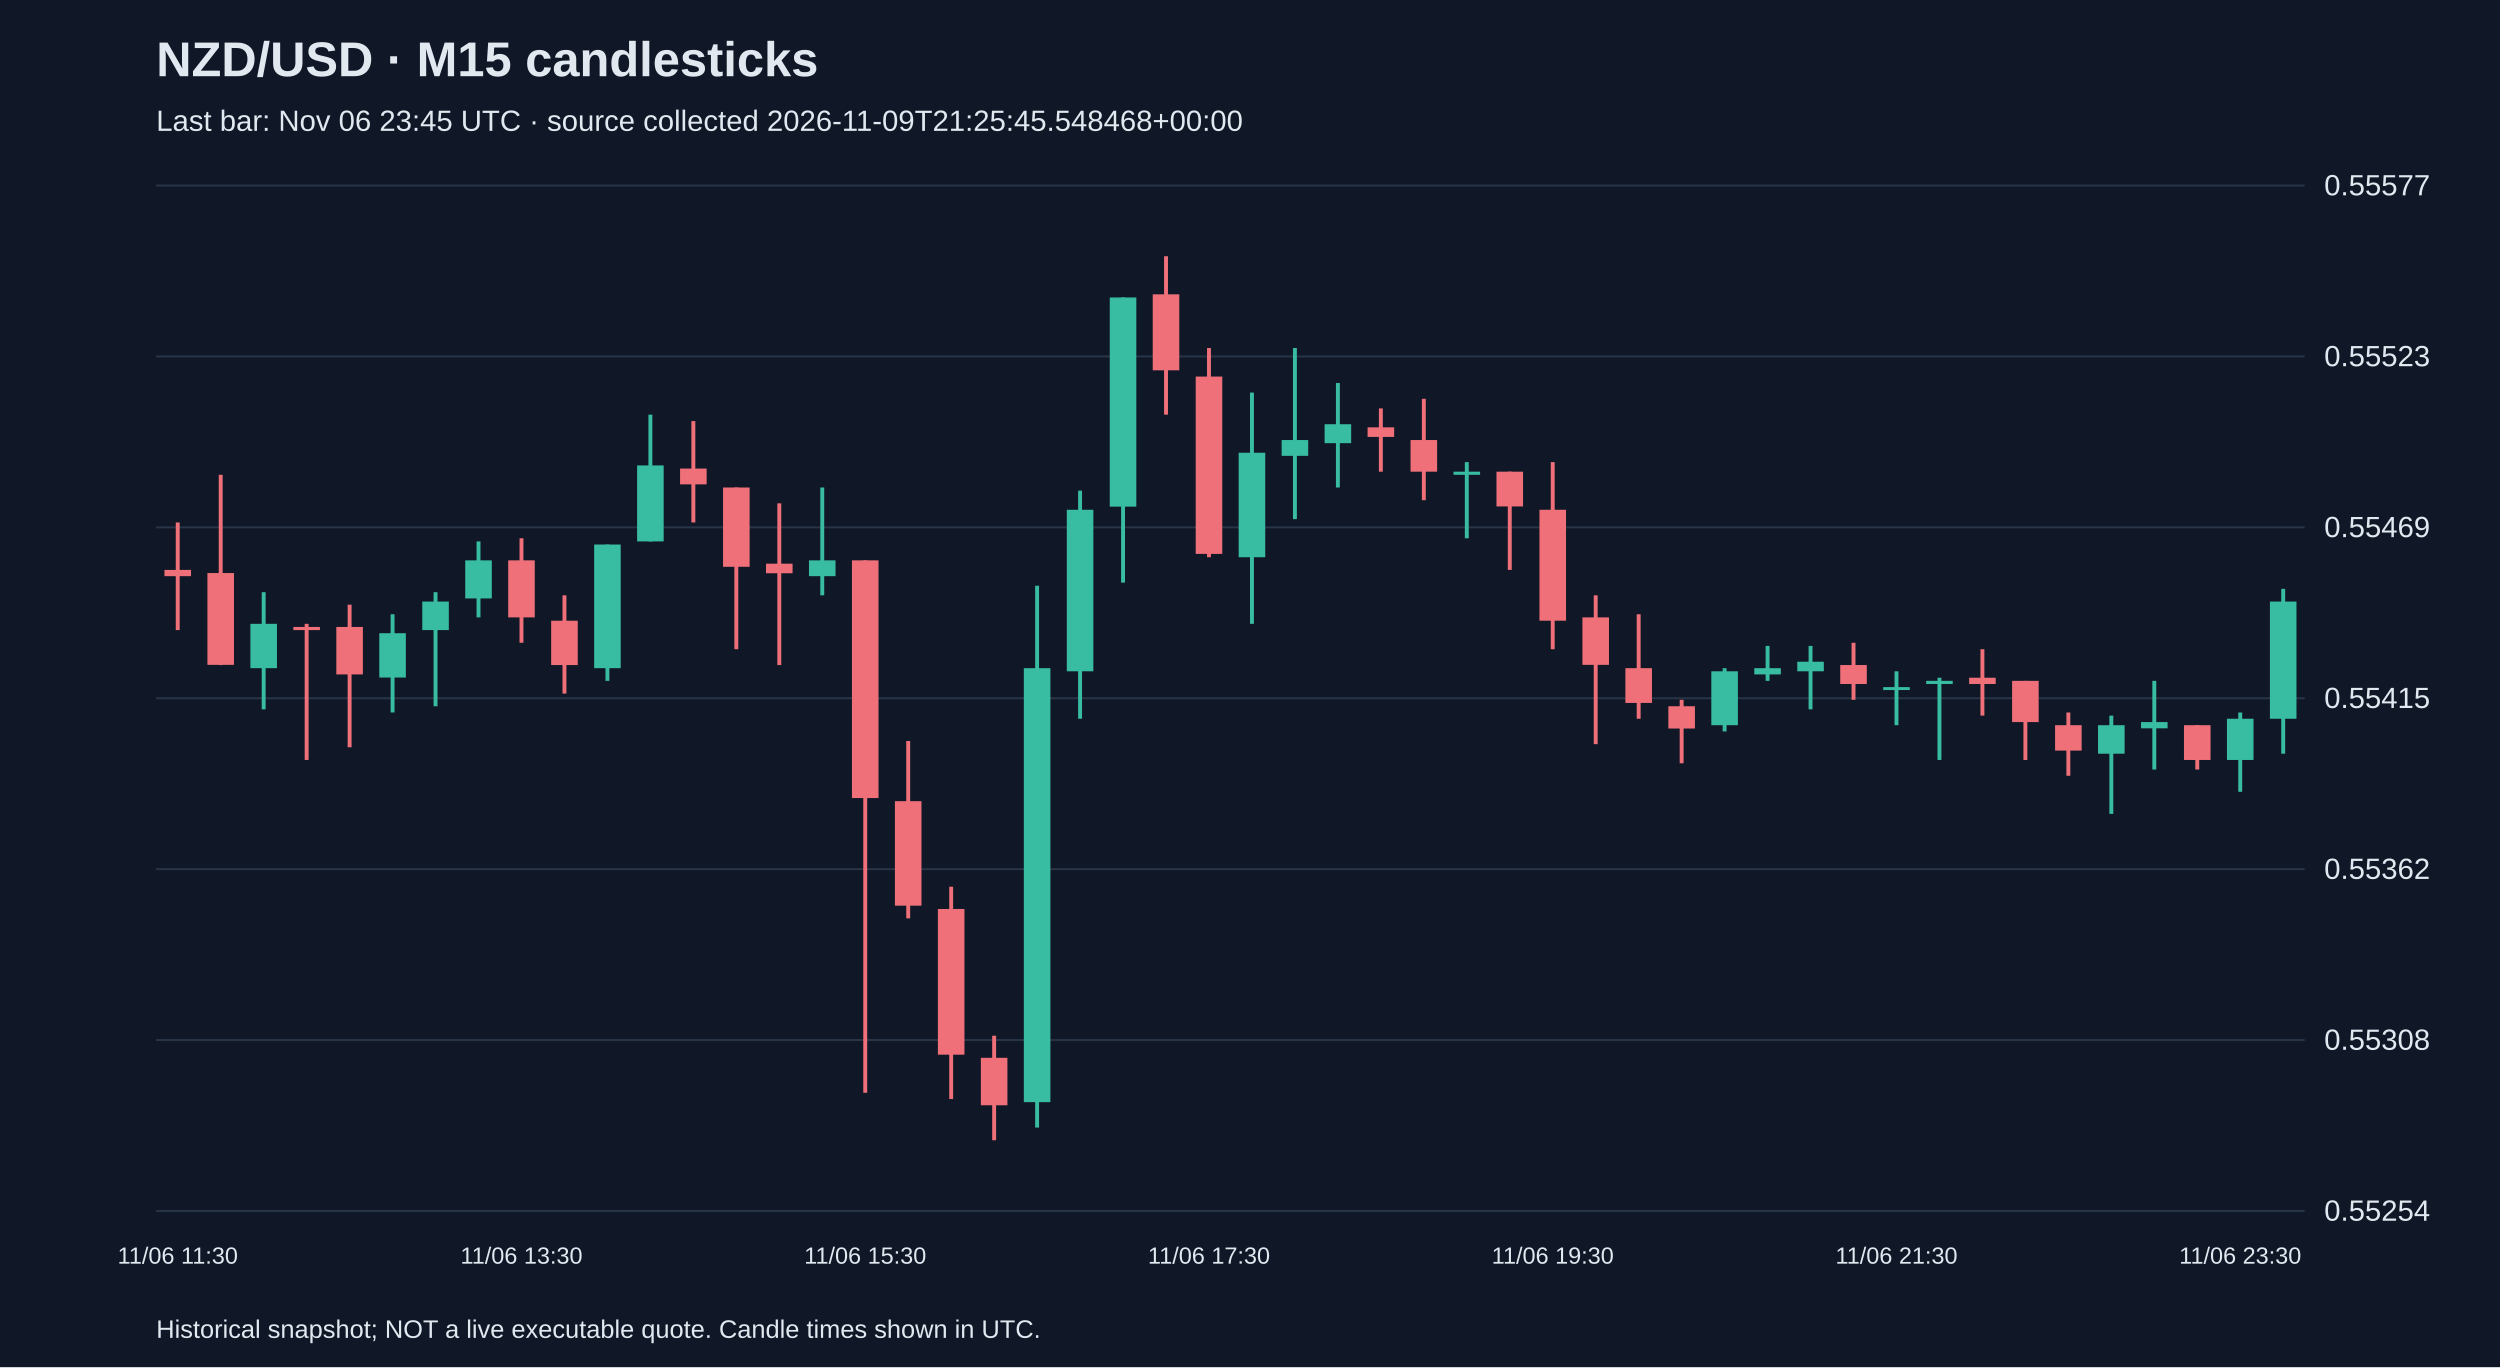
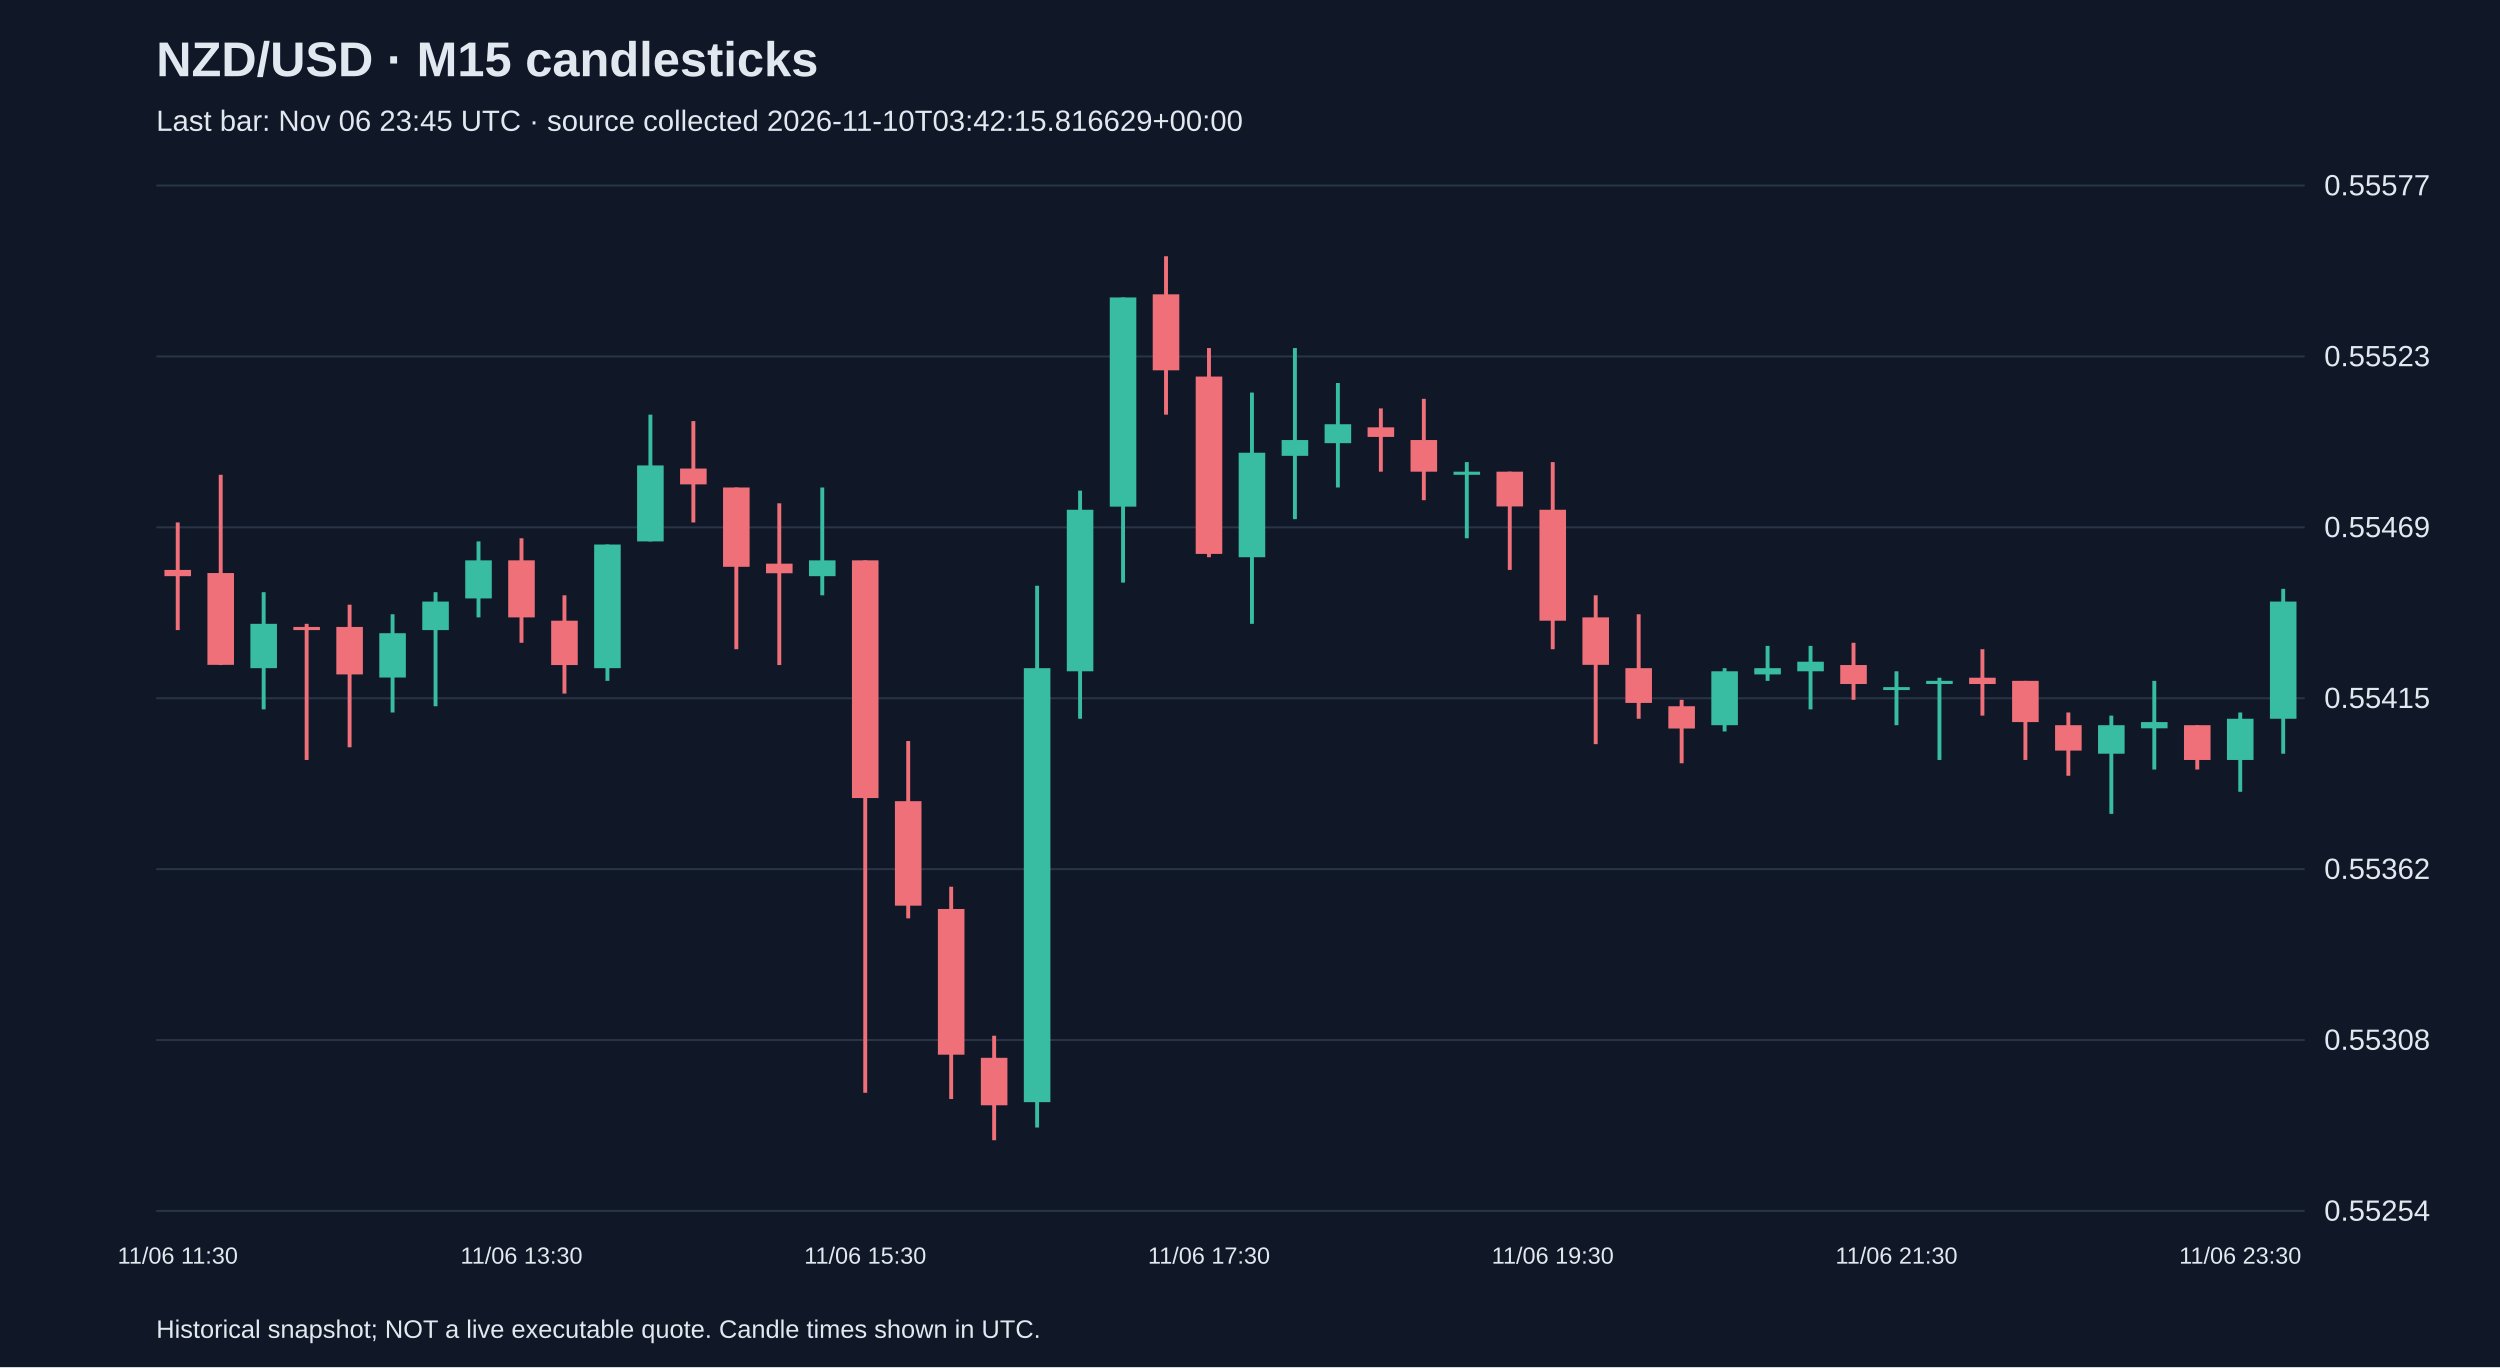
<svg xmlns="http://www.w3.org/2000/svg" viewBox="0 0 1280 700">
  <rect width="100%" height="100%" fill="#101827" />
  <style>text{font-family:Arial,sans-serif;fill:#e2e8f0}</style>
  <text x="80" y="39" font-size="25" font-weight="bold">NZD/USD · M15 candlesticks</text>
-   <text x="80" y="67" font-size="15" fill="#a6b1c5">Last bar: Nov 06 23:45 UTC · source collected 2026-11-09T21:25:45.548468+00:00</text>
+   <text x="80" y="67" font-size="15" fill="#a6b1c5">Last bar: Nov 06 23:45 UTC · source collected 2026-11-10T03:42:15.816629+00:00</text>
  <line x1="80" y1="620.0" x2="1180" y2="620.0" stroke="#283548" />
  <text x="1190" y="625.0" font-size="15">0.55254</text>
  <line x1="80" y1="532.5" x2="1180" y2="532.5" stroke="#283548" />
  <text x="1190" y="537.5" font-size="15">0.55308</text>
  <line x1="80" y1="445.0" x2="1180" y2="445.0" stroke="#283548" />
  <text x="1190" y="450.0" font-size="15">0.55362</text>
  <line x1="80" y1="357.5" x2="1180" y2="357.5" stroke="#283548" />
  <text x="1190" y="362.5" font-size="15">0.55415</text>
  <line x1="80" y1="270.0" x2="1180" y2="270.0" stroke="#283548" />
  <text x="1190" y="275.0" font-size="15">0.55469</text>
  <line x1="80" y1="182.5" x2="1180" y2="182.5" stroke="#283548" />
  <text x="1190" y="187.5" font-size="15">0.55523</text>
  <line x1="80" y1="95.0" x2="1180" y2="95.0" stroke="#283548" />
  <text x="1190" y="100.0" font-size="15">0.55577</text>
  <line x1="91.0" y1="267.5" x2="91.0" y2="322.6" stroke="#f07079" stroke-width="2" />
  <rect x="84.2" y="291.8" width="13.6" height="3.2" fill="#f07079" />
  <text x="91.0" y="647" text-anchor="middle" font-size="12">11/06 11:30</text>
  <line x1="113.0" y1="243.1" x2="113.0" y2="340.5" stroke="#f07079" stroke-width="2" />
  <rect x="106.2" y="293.4" width="13.6" height="47.0" fill="#f07079" />
  <line x1="135.0" y1="303.2" x2="135.0" y2="363.2" stroke="#38bca2" stroke-width="2" />
  <rect x="128.2" y="319.4" width="13.6" height="22.7" fill="#38bca2" />
  <line x1="157.0" y1="319.4" x2="157.0" y2="389.1" stroke="#f07079" stroke-width="2" />
  <rect x="150.2" y="321.0" width="13.6" height="1.6" fill="#f07079" />
  <line x1="179.0" y1="309.6" x2="179.0" y2="382.6" stroke="#f07079" stroke-width="2" />
  <rect x="172.2" y="321.0" width="13.6" height="24.3" fill="#f07079" />
  <line x1="201.0" y1="314.5" x2="201.0" y2="364.8" stroke="#38bca2" stroke-width="2" />
  <rect x="194.2" y="324.2" width="13.6" height="22.7" fill="#38bca2" />
  <line x1="223.0" y1="303.2" x2="223.0" y2="361.6" stroke="#38bca2" stroke-width="2" />
  <rect x="216.2" y="308.0" width="13.6" height="14.6" fill="#38bca2" />
  <line x1="245.0" y1="277.2" x2="245.0" y2="316.1" stroke="#38bca2" stroke-width="2" />
  <rect x="238.2" y="286.9" width="13.6" height="19.5" fill="#38bca2" />
  <line x1="267.0" y1="275.6" x2="267.0" y2="329.1" stroke="#f07079" stroke-width="2" />
  <rect x="260.2" y="286.9" width="13.6" height="29.2" fill="#f07079" />
  <text x="267.0" y="647" text-anchor="middle" font-size="12">11/06 13:30</text>
  <line x1="289.0" y1="304.8" x2="289.0" y2="355.1" stroke="#f07079" stroke-width="2" />
  <rect x="282.2" y="317.8" width="13.6" height="22.7" fill="#f07079" />
  <line x1="311.0" y1="278.8" x2="311.0" y2="348.6" stroke="#38bca2" stroke-width="2" />
  <rect x="304.2" y="278.8" width="13.6" height="63.3" fill="#38bca2" />
  <line x1="333.0" y1="212.3" x2="333.0" y2="277.2" stroke="#38bca2" stroke-width="2" />
  <rect x="326.2" y="238.3" width="13.6" height="38.9" fill="#38bca2" />
  <line x1="355.0" y1="215.6" x2="355.0" y2="267.5" stroke="#f07079" stroke-width="2" />
  <rect x="348.2" y="239.9" width="13.6" height="8.1" fill="#f07079" />
  <line x1="377.0" y1="249.6" x2="377.0" y2="332.4" stroke="#f07079" stroke-width="2" />
  <rect x="370.2" y="249.6" width="13.6" height="40.6" fill="#f07079" />
  <line x1="399.0" y1="257.7" x2="399.0" y2="340.5" stroke="#f07079" stroke-width="2" />
  <rect x="392.2" y="288.6" width="13.6" height="4.9" fill="#f07079" />
  <line x1="421.0" y1="249.6" x2="421.0" y2="304.8" stroke="#38bca2" stroke-width="2" />
  <rect x="414.2" y="286.9" width="13.6" height="8.1" fill="#38bca2" />
  <line x1="443.0" y1="286.9" x2="443.0" y2="559.5" stroke="#f07079" stroke-width="2" />
  <rect x="436.2" y="286.9" width="13.6" height="121.7" fill="#f07079" />
  <text x="443.0" y="647" text-anchor="middle" font-size="12">11/06 15:30</text>
  <line x1="465.0" y1="379.4" x2="465.0" y2="470.2" stroke="#f07079" stroke-width="2" />
  <rect x="458.2" y="410.2" width="13.6" height="53.5" fill="#f07079" />
  <line x1="487.0" y1="454.0" x2="487.0" y2="562.7" stroke="#f07079" stroke-width="2" />
  <rect x="480.2" y="465.4" width="13.6" height="74.6" fill="#f07079" />
  <line x1="509.0" y1="530.3" x2="509.0" y2="583.8" stroke="#f07079" stroke-width="2" />
  <rect x="502.2" y="541.6" width="13.6" height="24.3" fill="#f07079" />
  <line x1="531.0" y1="299.9" x2="531.0" y2="577.3" stroke="#38bca2" stroke-width="2" />
  <rect x="524.2" y="342.1" width="13.6" height="222.2" fill="#38bca2" />
  <line x1="553.0" y1="251.2" x2="553.0" y2="368.0" stroke="#38bca2" stroke-width="2" />
  <rect x="546.2" y="261.0" width="13.6" height="82.7" fill="#38bca2" />
  <line x1="575.0" y1="152.3" x2="575.0" y2="298.3" stroke="#38bca2" stroke-width="2" />
  <rect x="568.2" y="152.3" width="13.6" height="107.1" fill="#38bca2" />
  <line x1="597.0" y1="131.2" x2="597.0" y2="212.3" stroke="#f07079" stroke-width="2" />
  <rect x="590.2" y="150.7" width="13.6" height="38.9" fill="#f07079" />
  <line x1="619.0" y1="178.2" x2="619.0" y2="285.3" stroke="#f07079" stroke-width="2" />
  <rect x="612.2" y="192.8" width="13.6" height="90.8" fill="#f07079" />
  <text x="619.0" y="647" text-anchor="middle" font-size="12">11/06 17:30</text>
  <line x1="641.0" y1="201.0" x2="641.0" y2="319.4" stroke="#38bca2" stroke-width="2" />
  <rect x="634.2" y="231.8" width="13.6" height="53.5" fill="#38bca2" />
  <line x1="663.0" y1="178.2" x2="663.0" y2="265.8" stroke="#38bca2" stroke-width="2" />
  <rect x="656.2" y="225.3" width="13.6" height="8.1" fill="#38bca2" />
  <line x1="685.0" y1="196.1" x2="685.0" y2="249.6" stroke="#38bca2" stroke-width="2" />
  <rect x="678.2" y="217.2" width="13.6" height="9.7" fill="#38bca2" />
  <line x1="707.0" y1="209.1" x2="707.0" y2="241.5" stroke="#f07079" stroke-width="2" />
  <rect x="700.2" y="218.8" width="13.6" height="4.9" fill="#f07079" />
  <line x1="729.0" y1="204.2" x2="729.0" y2="256.1" stroke="#f07079" stroke-width="2" />
  <rect x="722.2" y="225.3" width="13.6" height="16.2" fill="#f07079" />
  <line x1="751.0" y1="236.6" x2="751.0" y2="275.6" stroke="#38bca2" stroke-width="2" />
  <rect x="744.2" y="241.5" width="13.6" height="1.6" fill="#38bca2" />
  <line x1="773.0" y1="241.5" x2="773.0" y2="291.8" stroke="#f07079" stroke-width="2" />
  <rect x="766.2" y="241.5" width="13.6" height="17.8" fill="#f07079" />
  <line x1="795.0" y1="236.6" x2="795.0" y2="332.4" stroke="#f07079" stroke-width="2" />
  <rect x="788.2" y="261.0" width="13.6" height="56.8" fill="#f07079" />
  <text x="795.0" y="647" text-anchor="middle" font-size="12">11/06 19:30</text>
  <line x1="817.0" y1="304.8" x2="817.0" y2="381.0" stroke="#f07079" stroke-width="2" />
  <rect x="810.2" y="316.1" width="13.6" height="24.3" fill="#f07079" />
  <line x1="839.0" y1="314.5" x2="839.0" y2="368.0" stroke="#f07079" stroke-width="2" />
  <rect x="832.2" y="342.1" width="13.6" height="17.8" fill="#f07079" />
  <line x1="861.0" y1="358.3" x2="861.0" y2="390.8" stroke="#f07079" stroke-width="2" />
  <rect x="854.2" y="361.6" width="13.6" height="11.4" fill="#f07079" />
  <line x1="883.0" y1="342.1" x2="883.0" y2="374.5" stroke="#38bca2" stroke-width="2" />
  <rect x="876.2" y="343.7" width="13.6" height="27.6" fill="#38bca2" />
  <line x1="905.0" y1="330.7" x2="905.0" y2="348.6" stroke="#38bca2" stroke-width="2" />
  <rect x="898.2" y="342.1" width="13.6" height="3.2" fill="#38bca2" />
  <line x1="927.0" y1="330.7" x2="927.0" y2="363.2" stroke="#38bca2" stroke-width="2" />
  <rect x="920.2" y="338.8" width="13.6" height="4.9" fill="#38bca2" />
  <line x1="949.0" y1="329.1" x2="949.0" y2="358.3" stroke="#f07079" stroke-width="2" />
  <rect x="942.2" y="340.5" width="13.6" height="9.7" fill="#f07079" />
  <line x1="971.0" y1="343.7" x2="971.0" y2="371.3" stroke="#38bca2" stroke-width="2" />
  <rect x="964.2" y="351.8" width="13.6" height="1.5" fill="#38bca2" />
  <text x="971.0" y="647" text-anchor="middle" font-size="12">11/06 21:30</text>
  <line x1="993.0" y1="347.0" x2="993.0" y2="389.1" stroke="#38bca2" stroke-width="2" />
  <rect x="986.2" y="348.6" width="13.6" height="1.6" fill="#38bca2" />
  <line x1="1015.0" y1="332.4" x2="1015.0" y2="366.4" stroke="#f07079" stroke-width="2" />
  <rect x="1008.2" y="347.0" width="13.6" height="3.2" fill="#f07079" />
  <line x1="1037.0" y1="348.6" x2="1037.0" y2="389.1" stroke="#f07079" stroke-width="2" />
  <rect x="1030.2" y="348.6" width="13.6" height="21.1" fill="#f07079" />
  <line x1="1059.0" y1="364.8" x2="1059.0" y2="397.2" stroke="#f07079" stroke-width="2" />
  <rect x="1052.2" y="371.3" width="13.6" height="13.0" fill="#f07079" />
  <line x1="1081.0" y1="366.4" x2="1081.0" y2="416.7" stroke="#38bca2" stroke-width="2" />
  <rect x="1074.2" y="371.3" width="13.6" height="14.6" fill="#38bca2" />
  <line x1="1103.0" y1="348.6" x2="1103.0" y2="394.0" stroke="#38bca2" stroke-width="2" />
  <rect x="1096.2" y="369.7" width="13.6" height="3.2" fill="#38bca2" />
  <line x1="1125.0" y1="371.3" x2="1125.0" y2="394.0" stroke="#f07079" stroke-width="2" />
  <rect x="1118.2" y="371.3" width="13.6" height="17.8" fill="#f07079" />
  <line x1="1147.0" y1="364.8" x2="1147.0" y2="405.4" stroke="#38bca2" stroke-width="2" />
  <rect x="1140.2" y="368.0" width="13.6" height="21.1" fill="#38bca2" />
  <text x="1147.0" y="647" text-anchor="middle" font-size="12">11/06 23:30</text>
  <line x1="1169.0" y1="301.5" x2="1169.0" y2="385.9" stroke="#38bca2" stroke-width="2" />
  <rect x="1162.2" y="308.0" width="13.6" height="60.0" fill="#38bca2" />
  <text x="80" y="685" font-size="13">Historical snapshot; NOT a live executable quote. Candle times shown in UTC.</text>
</svg>
